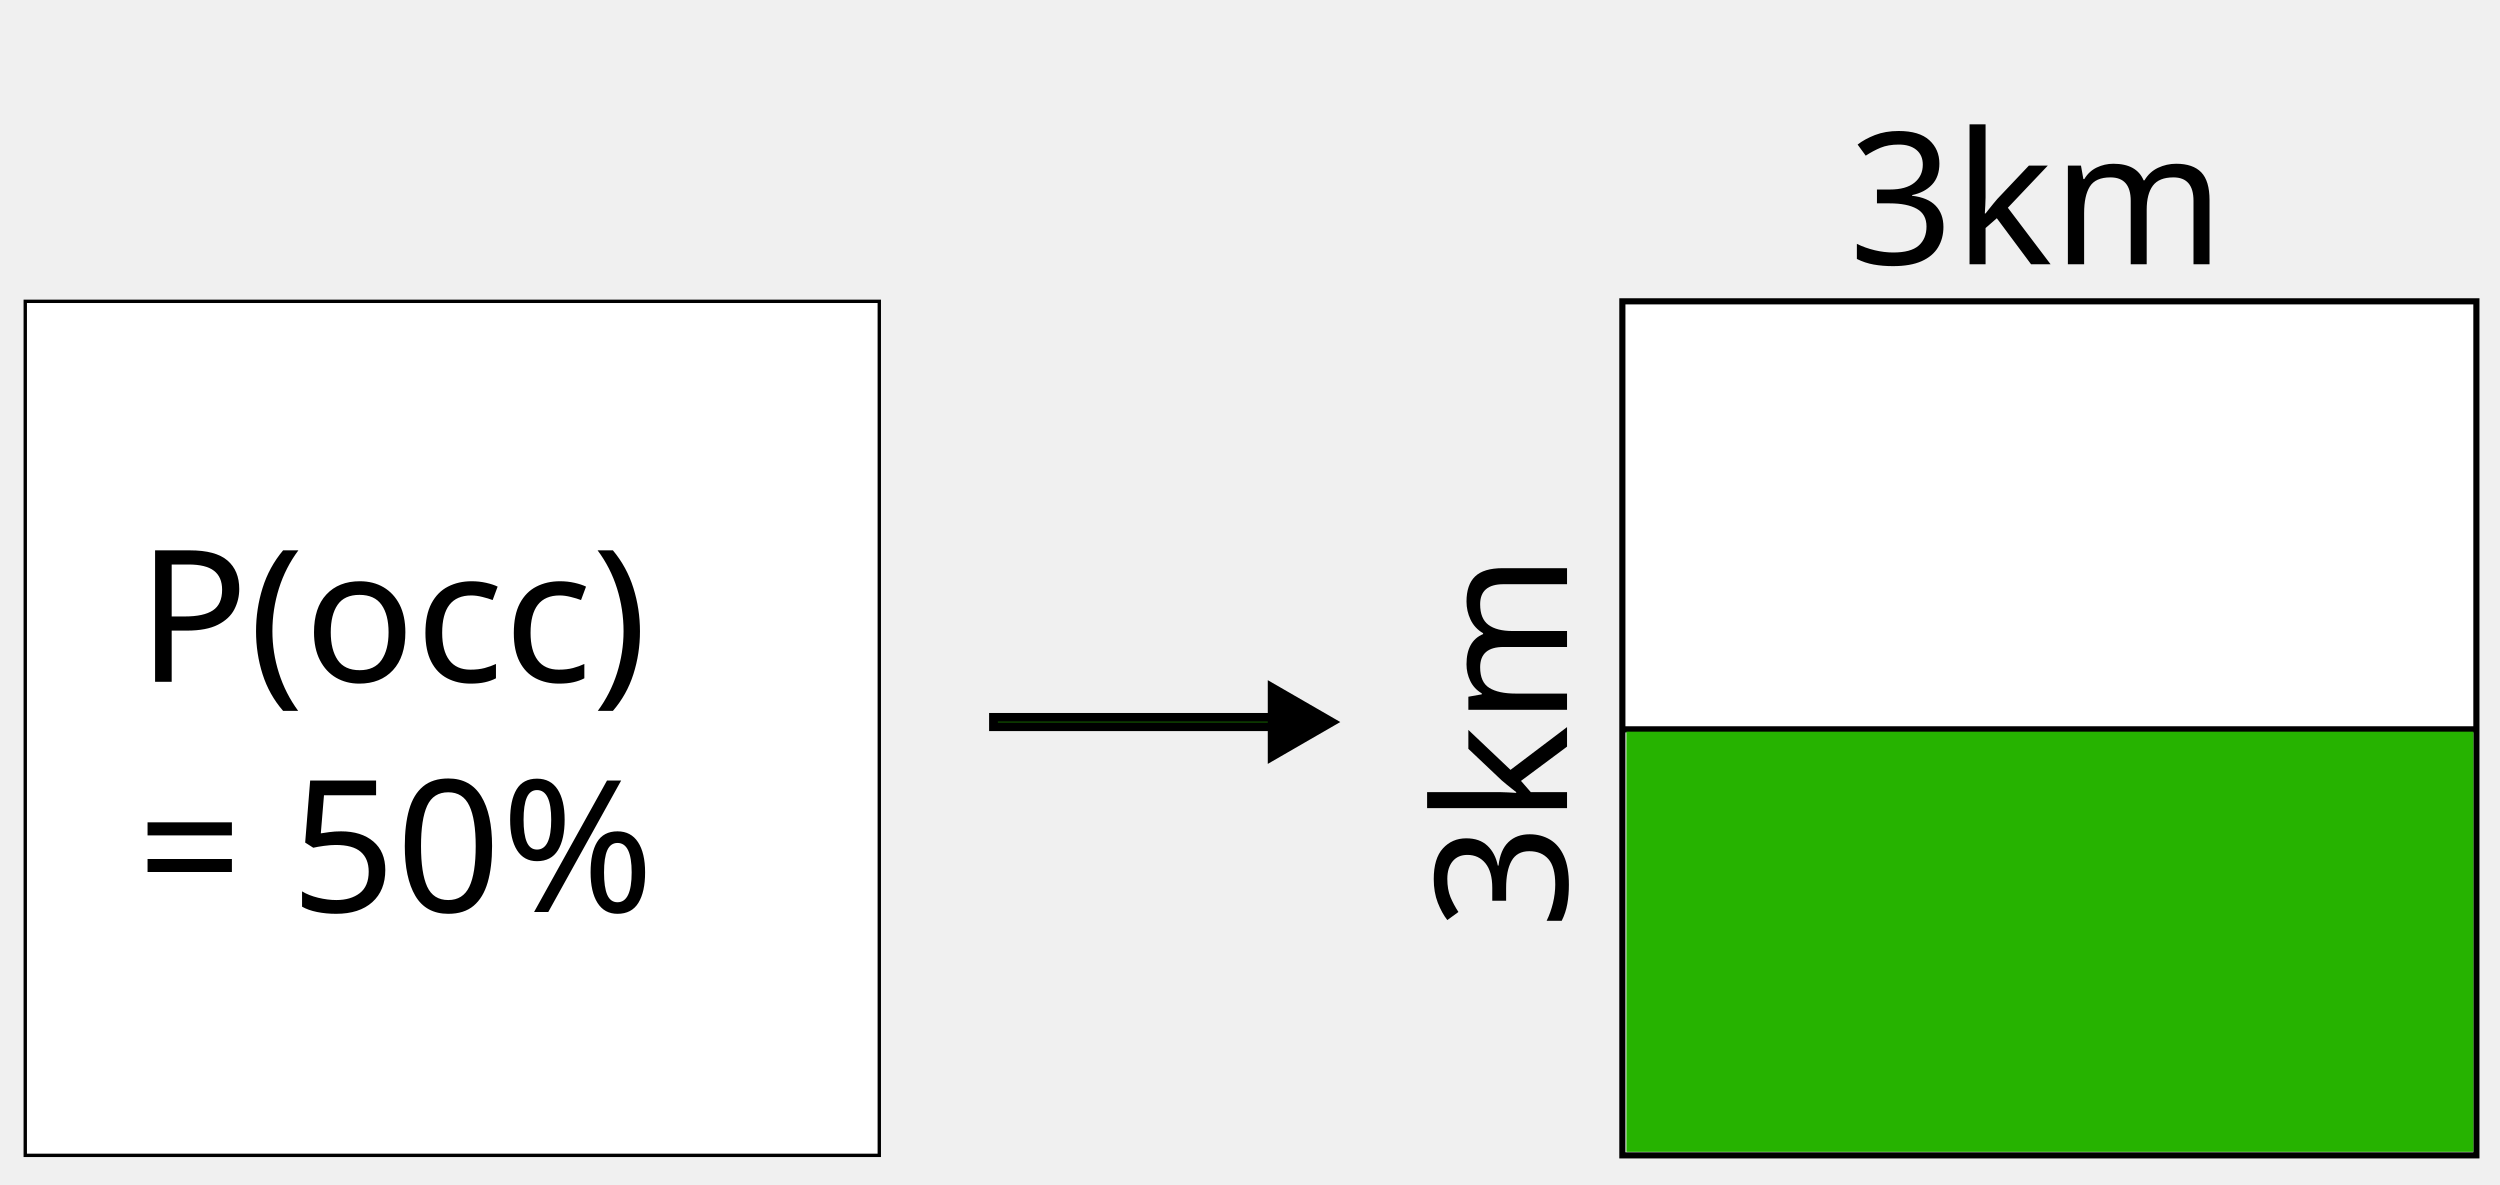
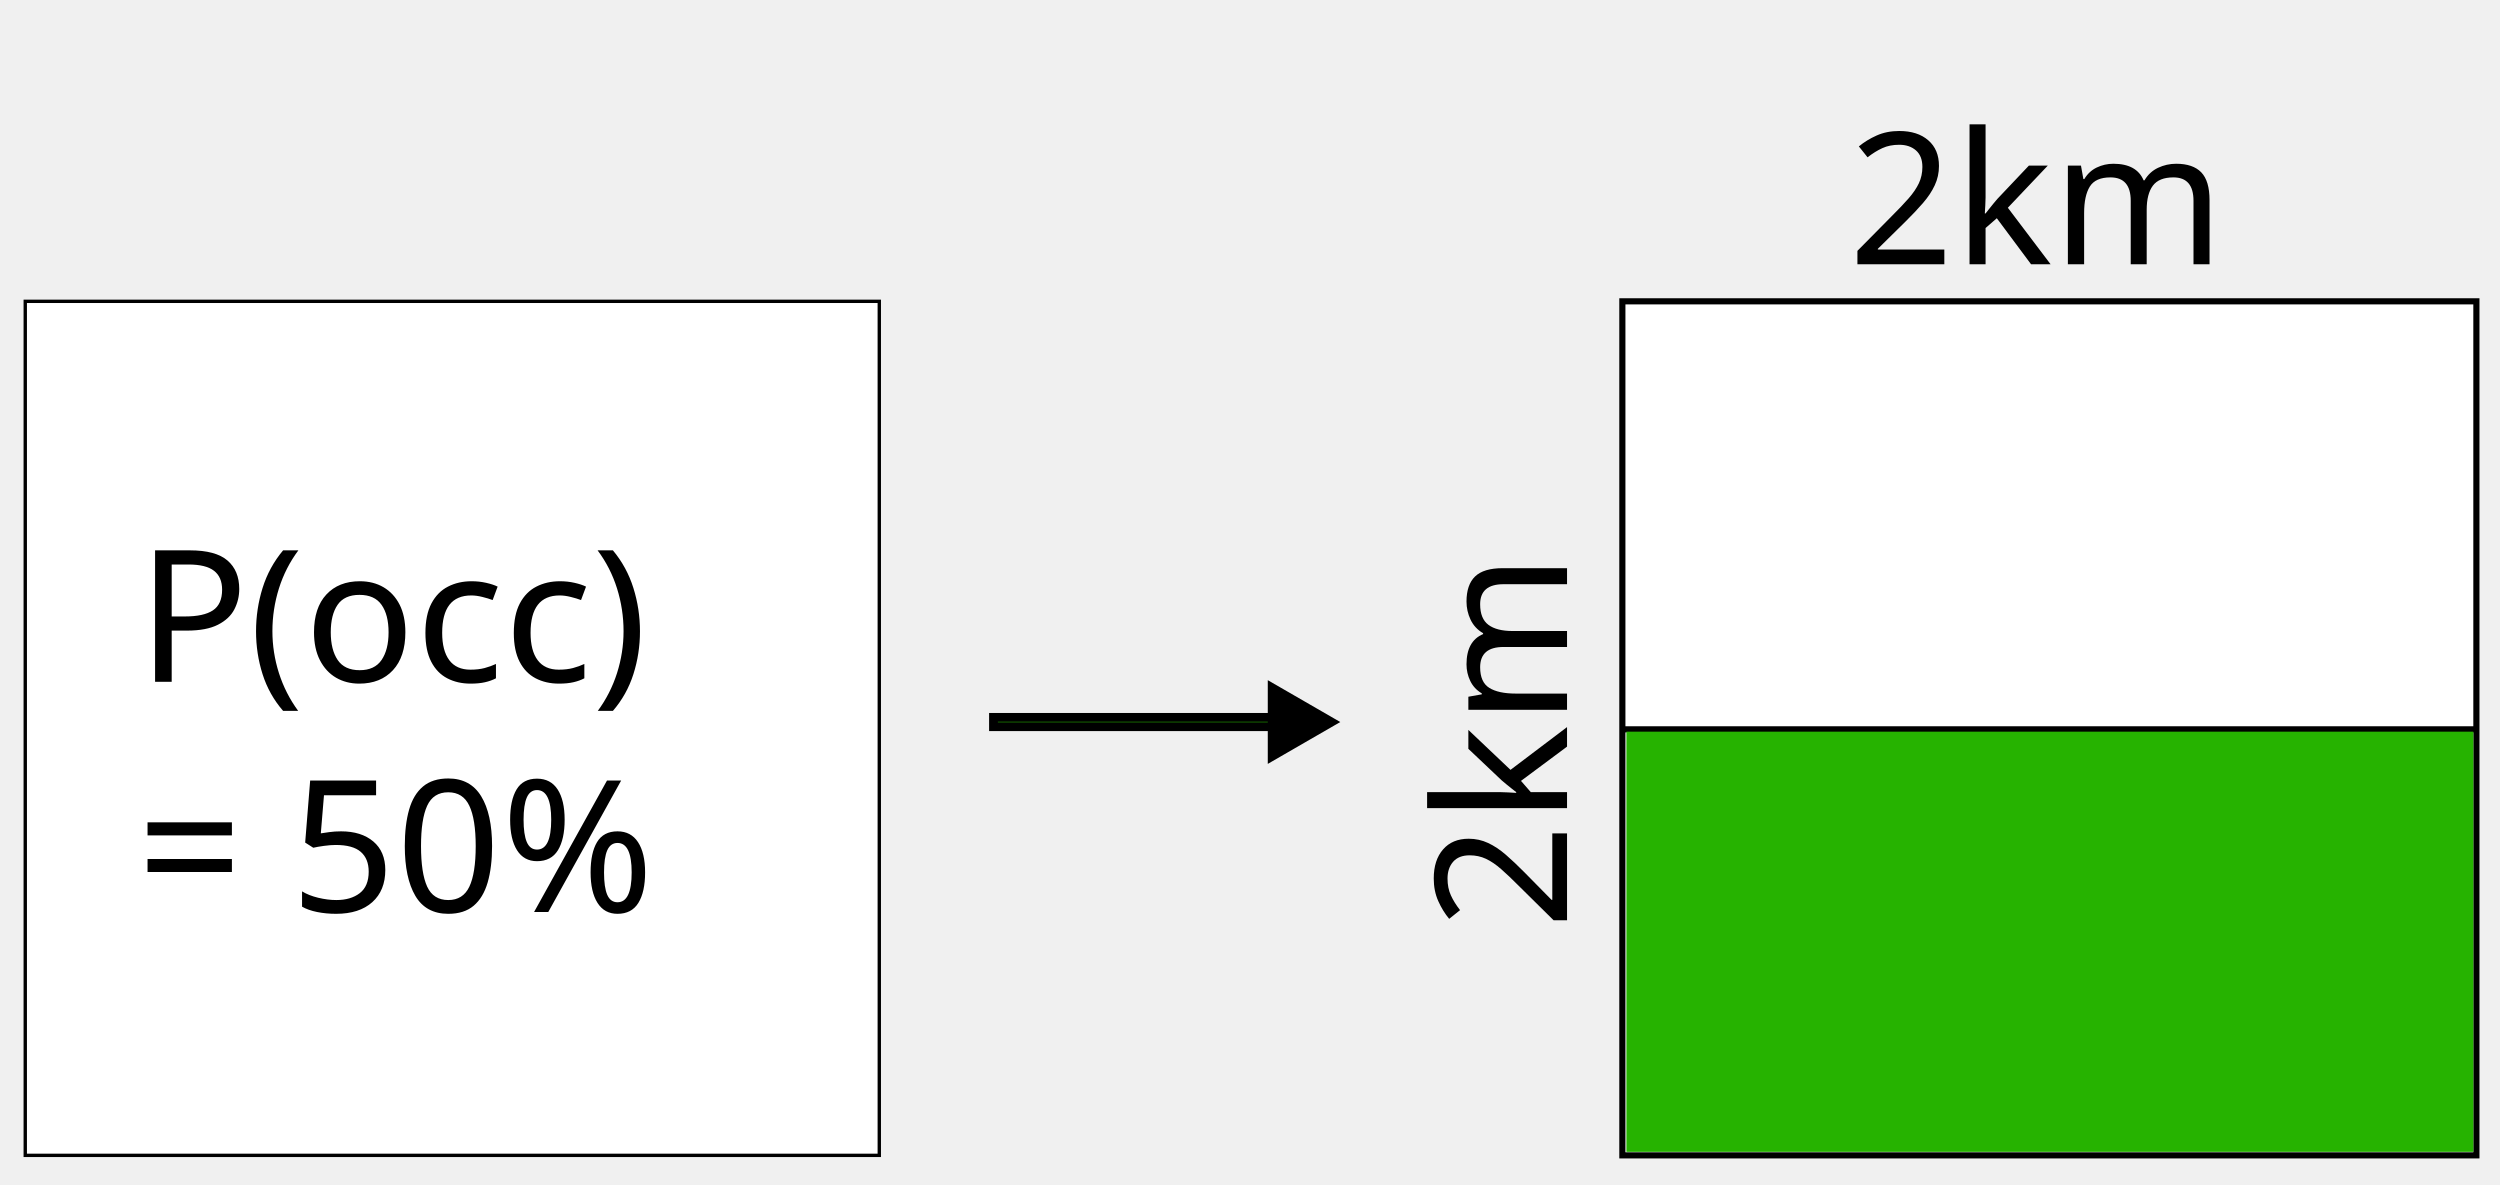
<svg xmlns="http://www.w3.org/2000/svg" width="570mm" height="270mm" viewBox="0 0 570 270" version="1.1" id="svg8">
  <defs id="defs2" />
  <g id="layer1">
    <text xml:space="preserve" style="font-style:normal;font-weight:normal;font-size:41.986px;line-height:1.25;font-family:sans-serif;opacity:1;fill:#000000;fill-opacity:1;stroke:none;stroke-width:0.185" x="421.478" y="60.259" id="text852">
-       <tspan id="tspan850" x="421.478" y="60.259" style="font-size:41.986px;stroke-width:0.185">3km</tspan>
+       <tspan id="tspan850" x="421.478" y="60.259" style="font-size:41.986px;stroke-width:0.185">2km</tspan>
    </text>
    <text xml:space="preserve" style="font-style:normal;font-weight:normal;font-size:41.986px;line-height:1.25;font-family:sans-serif;opacity:1;fill:#000000;fill-opacity:1;stroke:none;stroke-width:0.185" x="-211.841" y="357.288" id="text852-5" transform="rotate(-90)">
-       <tspan id="tspan850-6" x="-211.841" y="357.288" style="font-size:41.986px;stroke-width:0.185">3km</tspan>
+       <tspan id="tspan850-6" x="-211.841" y="357.288" style="font-size:41.986px;stroke-width:0.185">2km</tspan>
    </text>
    <g id="g954" transform="matrix(0.7000951,0,0,0.7000951,245.4152,338.4505)" style="opacity:1">
      <rect style="fill:#ffffff;stroke:#000000;stroke-width:2;stroke-miterlimit:10;stroke-dasharray:none;stroke-dashoffset:7.99;stroke-opacity:1" id="rect833" width="278.133" height="278.133" x="177.808" y="-385.302" />
      <path style="fill:none;stroke:#000000;stroke-width:2;stroke-linecap:butt;stroke-linejoin:miter;stroke-miterlimit:4;stroke-dasharray:none;stroke-opacity:1" d="M 177.378,-245.912 H 455.681" id="path899" />
      <path style="fill:#26b300;fill-opacity:1;stroke:#26b300;stroke-width:1.069;stroke-opacity:1" d="m 179.662,-176.732 v -67.886 h 137.377 137.377 v 67.886 67.886 H 317.038 179.662 Z" id="path917" />
    </g>
    <g id="g933" transform="matrix(0.7000951,0,0,0.7000951,243.1924,334.78)">
      <rect style="opacity:1;fill:#ffffff;stroke:#000000;stroke-width:1.099;stroke-miterlimit:10;stroke-dasharray:none;stroke-dashoffset:7.99;stroke-opacity:1" id="rect833-1" width="278.133" height="278.133" x="-339.146" y="-380.059" />
      <text xml:space="preserve" style="font-style:normal;font-weight:normal;font-size:10.583px;line-height:1.25;font-family:sans-serif;fill:#000000;fill-opacity:1;stroke:none;stroke-width:0.265" x="-302.674" y="-256.147" id="text923">
        <tspan id="tspan921" x="-302.674" y="-256.147" style="font-size:59.972px;stroke-width:0.265">P(occ)</tspan>
        <tspan x="-302.674" y="-181.182" style="font-size:59.972px;stroke-width:0.265" id="tspan927">= 50%</tspan>
      </text>
    </g>
    <g id="g1018" transform="translate(247.3066,-198.5525)">
      <rect style="opacity:1;fill:#26b300;fill-opacity:1;stroke:#000000;stroke-width:2;stroke-miterlimit:4;stroke-dasharray:none;stroke-dashoffset:30.198;stroke-opacity:1" id="rect1010" width="65.981" height="2.128" x="-20.793" y="362.112" />
      <path style="opacity:1;fill:#000000;fill-opacity:1;stroke:#000000;stroke-width:2;stroke-miterlimit:4;stroke-dasharray:none;stroke-dashoffset:30.198;stroke-opacity:1" id="path1014" d="m 42.747,370.989 0,-7.813 0,-7.813 6.766,3.906 6.766,3.906 -6.766,3.906 z" />
    </g>
  </g>
</svg>
